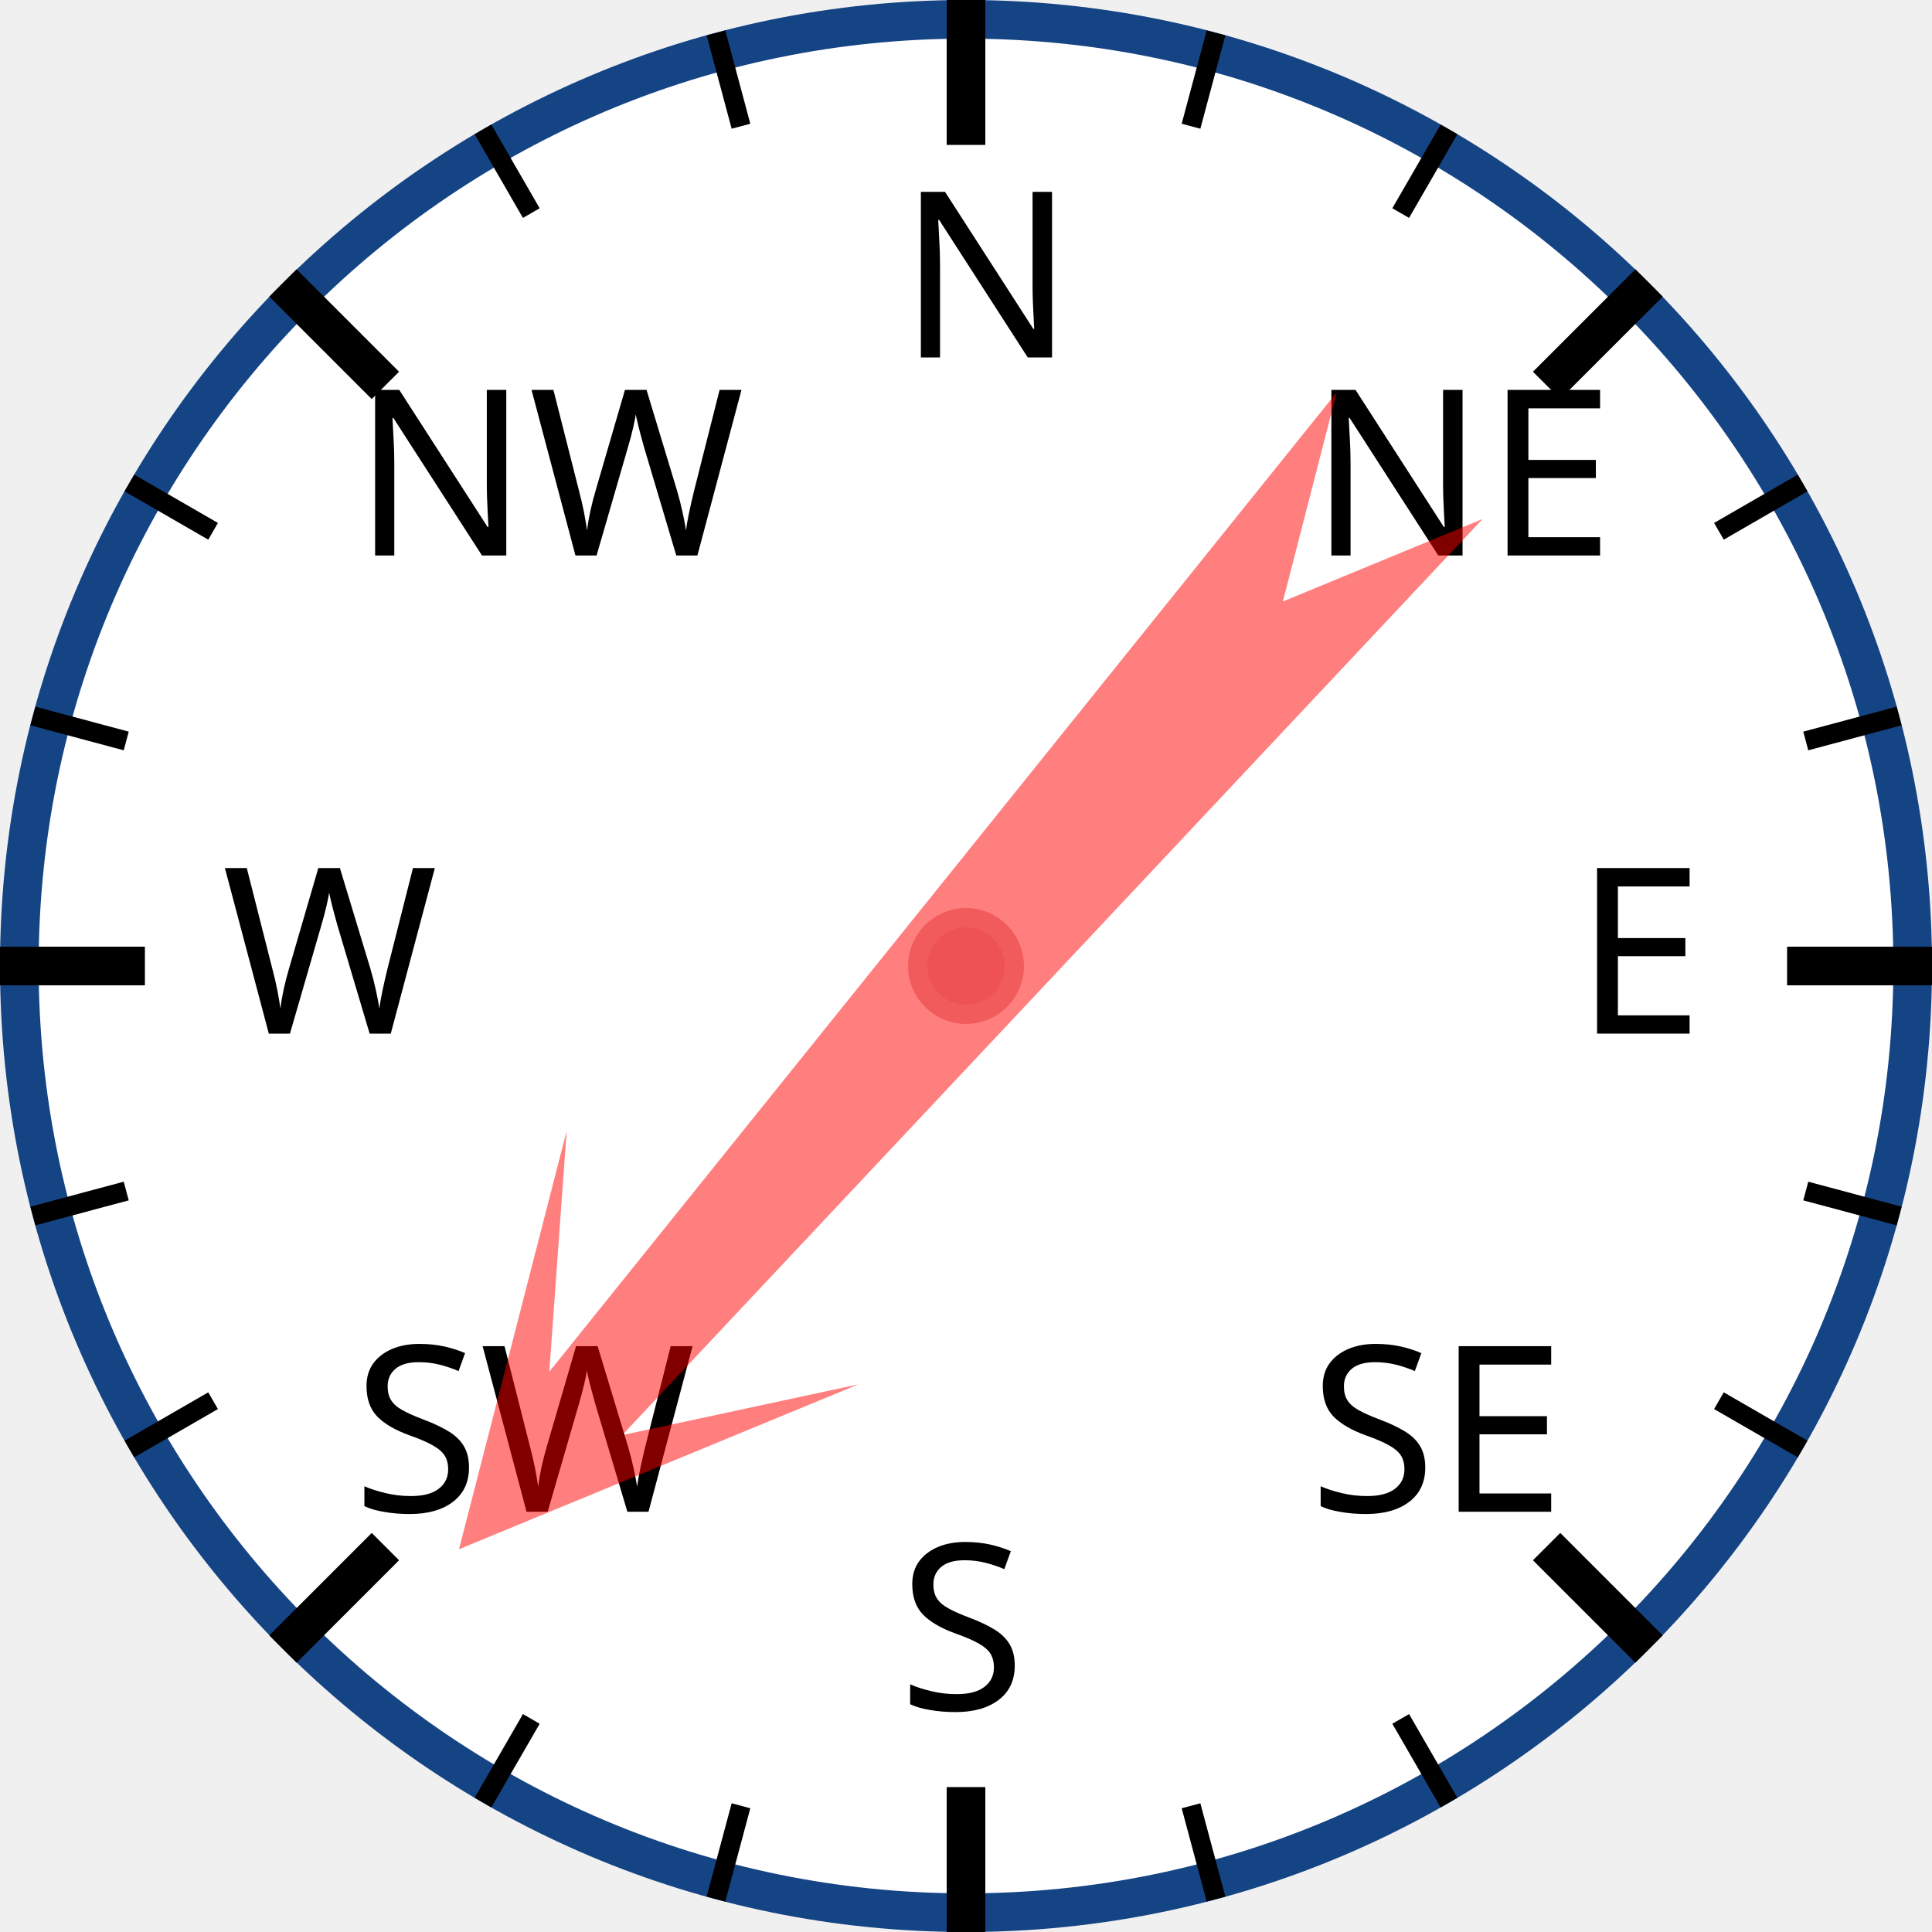
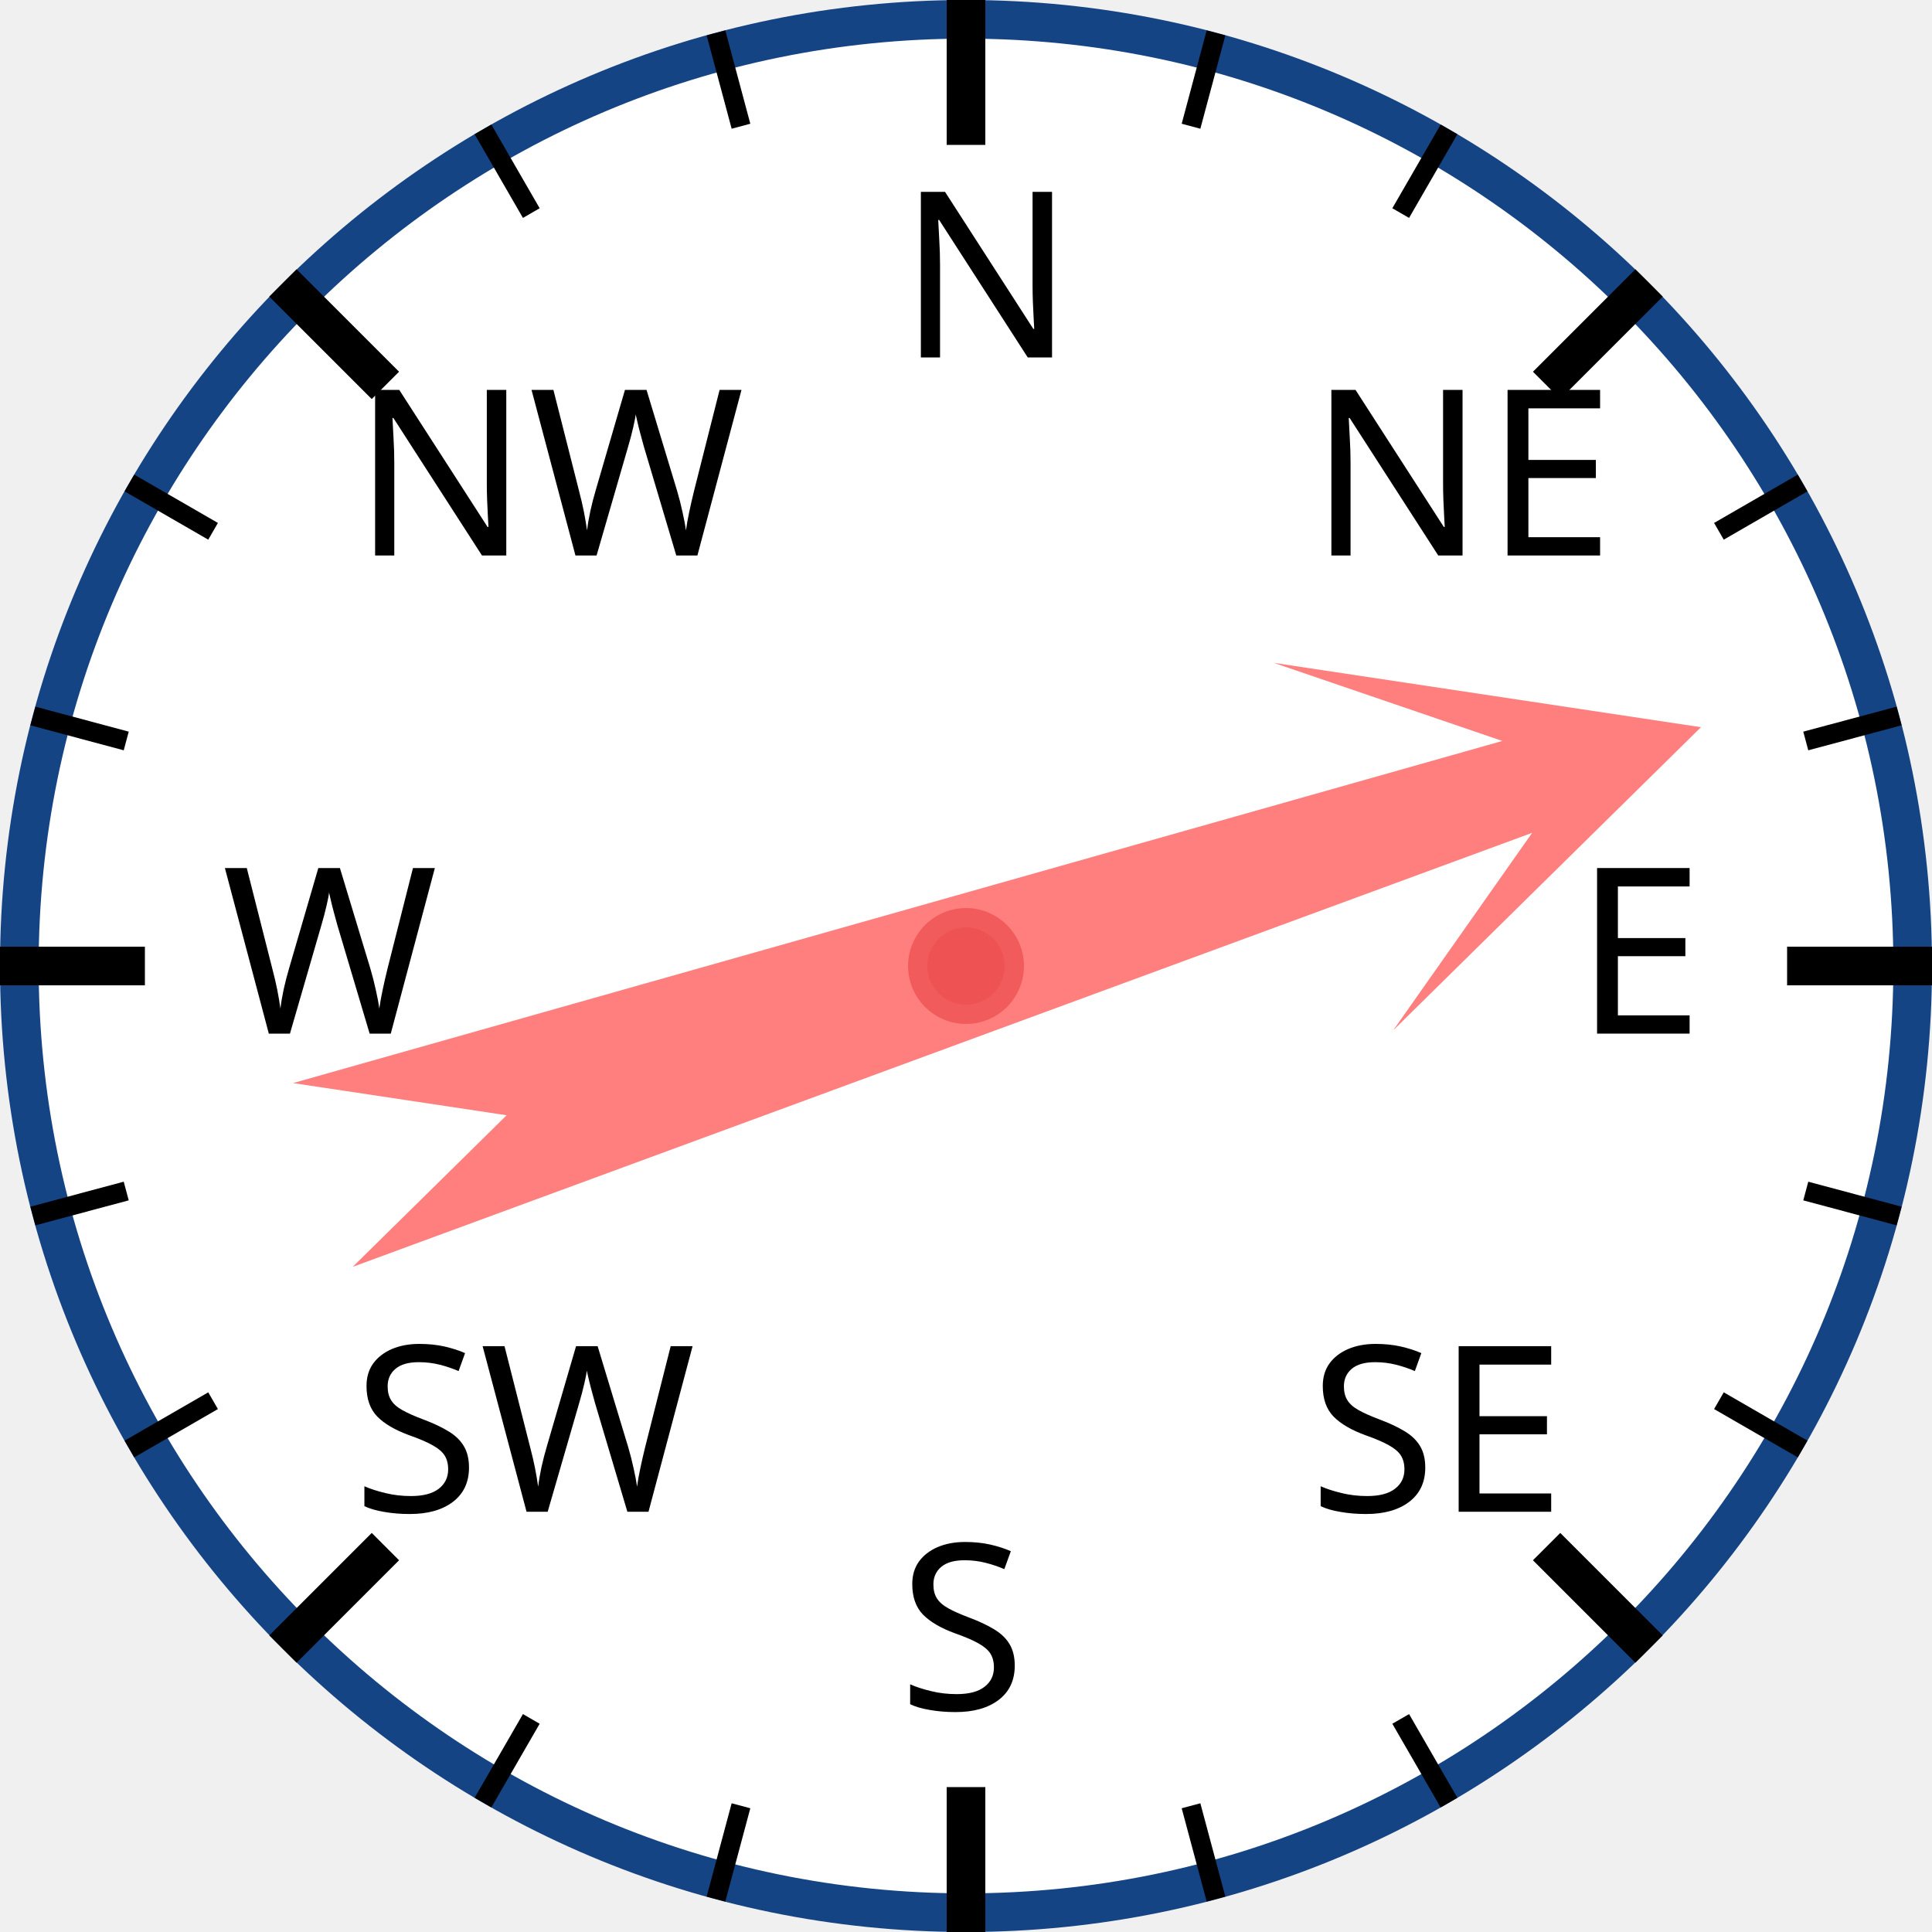
<svg xmlns="http://www.w3.org/2000/svg" width="120px" height="120px" viewBox="0 0 200 200">
  <circle cx="100" cy="100" r="98" style="fill: white; stroke: #154485; stroke-width: 4;" />
  <text x="93.0" y="37.0" style="font-family: sans-serif; font-size: 18pt;">N</text>
  <line x1="100.0" y1="0.0" x2="100.0" y2="15.0" style="stroke: black; stroke-width: 4;" />
  <line x1="74.118" y1="3.407" x2="76.706" y2="13.067" style="stroke: black; stroke-width: 2;" />
  <line x1="50" y1="13.397" x2="55" y2="22.058" style="stroke: black; stroke-width: 2;" />
  <text x="36.503" y="57.503" style="font-family: sans-serif; font-size: 18pt;">NW</text>
  <line x1="29.289" y1="29.289" x2="39.896" y2="39.896" style="stroke: black; stroke-width: 4;" />
  <line x1="13.397" y1="50" x2="22.058" y2="55" style="stroke: black; stroke-width: 2;" />
  <line x1="3.407" y1="74.118" x2="13.067" y2="76.706" style="stroke: black; stroke-width: 2;" />
  <text x="23.0" y="107.0" style="font-family: sans-serif; font-size: 18pt;">W</text>
  <line x1="0.0" y1="100.0" x2="15.0" y2="100.0" style="stroke: black; stroke-width: 4;" />
  <line x1="3.407" y1="125.882" x2="13.067" y2="123.294" style="stroke: black; stroke-width: 2;" />
  <line x1="13.397" y1="150" x2="22.058" y2="145" style="stroke: black; stroke-width: 2;" />
  <text x="36.503" y="156.497" style="font-family: sans-serif; font-size: 18pt;">SW</text>
  <line x1="29.289" y1="170.711" x2="39.896" y2="160.104" style="stroke: black; stroke-width: 4;" />
  <line x1="50" y1="186.603" x2="55" y2="177.942" style="stroke: black; stroke-width: 2;" />
  <line x1="74.118" y1="196.593" x2="76.706" y2="186.933" style="stroke: black; stroke-width: 2;" />
  <text x="93" y="177.0" style="font-family: sans-serif; font-size: 18pt;">S</text>
  <line x1="100" y1="200.0" x2="100" y2="185.0" style="stroke: black; stroke-width: 4;" />
  <line x1="125.882" y1="196.593" x2="123.294" y2="186.933" style="stroke: black; stroke-width: 2;" />
  <line x1="150.0" y1="186.603" x2="145.0" y2="177.942" style="stroke: black; stroke-width: 2;" />
  <text x="135.497" y="156.497" style="font-family: sans-serif; font-size: 18pt;">SE</text>
  <line x1="170.711" y1="170.711" x2="160.104" y2="160.104" style="stroke: black; stroke-width: 4;" />
  <line x1="186.603" y1="150" x2="177.942" y2="145" style="stroke: black; stroke-width: 2;" />
  <line x1="196.593" y1="125.882" x2="186.933" y2="123.294" style="stroke: black; stroke-width: 2;" />
  <text x="163.0" y="107" style="font-family: sans-serif; font-size: 18pt;">E</text>
  <line x1="200.0" y1="100" x2="185.0" y2="100" style="stroke: black; stroke-width: 4;" />
  <line x1="196.593" y1="74.118" x2="186.933" y2="76.706" style="stroke: black; stroke-width: 2;" />
  <line x1="186.603" y1="50" x2="177.942" y2="55" style="stroke: black; stroke-width: 2;" />
  <text x="135.497" y="57.503" style="font-family: sans-serif; font-size: 18pt;">NE</text>
  <line x1="170.711" y1="29.289" x2="160.104" y2="39.896" style="stroke: black; stroke-width: 4;" />
  <line x1="150" y1="13.397" x2="145" y2="22.058" style="stroke: black; stroke-width: 2;" />
  <line x1="125.882" y1="3.407" x2="123.294" y2="13.067" style="stroke: black; stroke-width: 2;" />
-   <polygon points="100 20 120 60 105 40 110 170 100 150 90 170 95 40 80 60" style="fill: red; fill-opacity: 0.5;" transform="rotate(221,100,100)" />
+   <polygon points="100 20 120 60 105 40 110 170 100 150 90 170 95 40 80 60" style="fill: red; fill-opacity: 0.5;" transform="rotate(72,100,100)" />
  <circle cx="100" cy="100" r="5" style="fill: #EE5252; stroke: #F25B5B; stroke-width: 2;" />
</svg>
